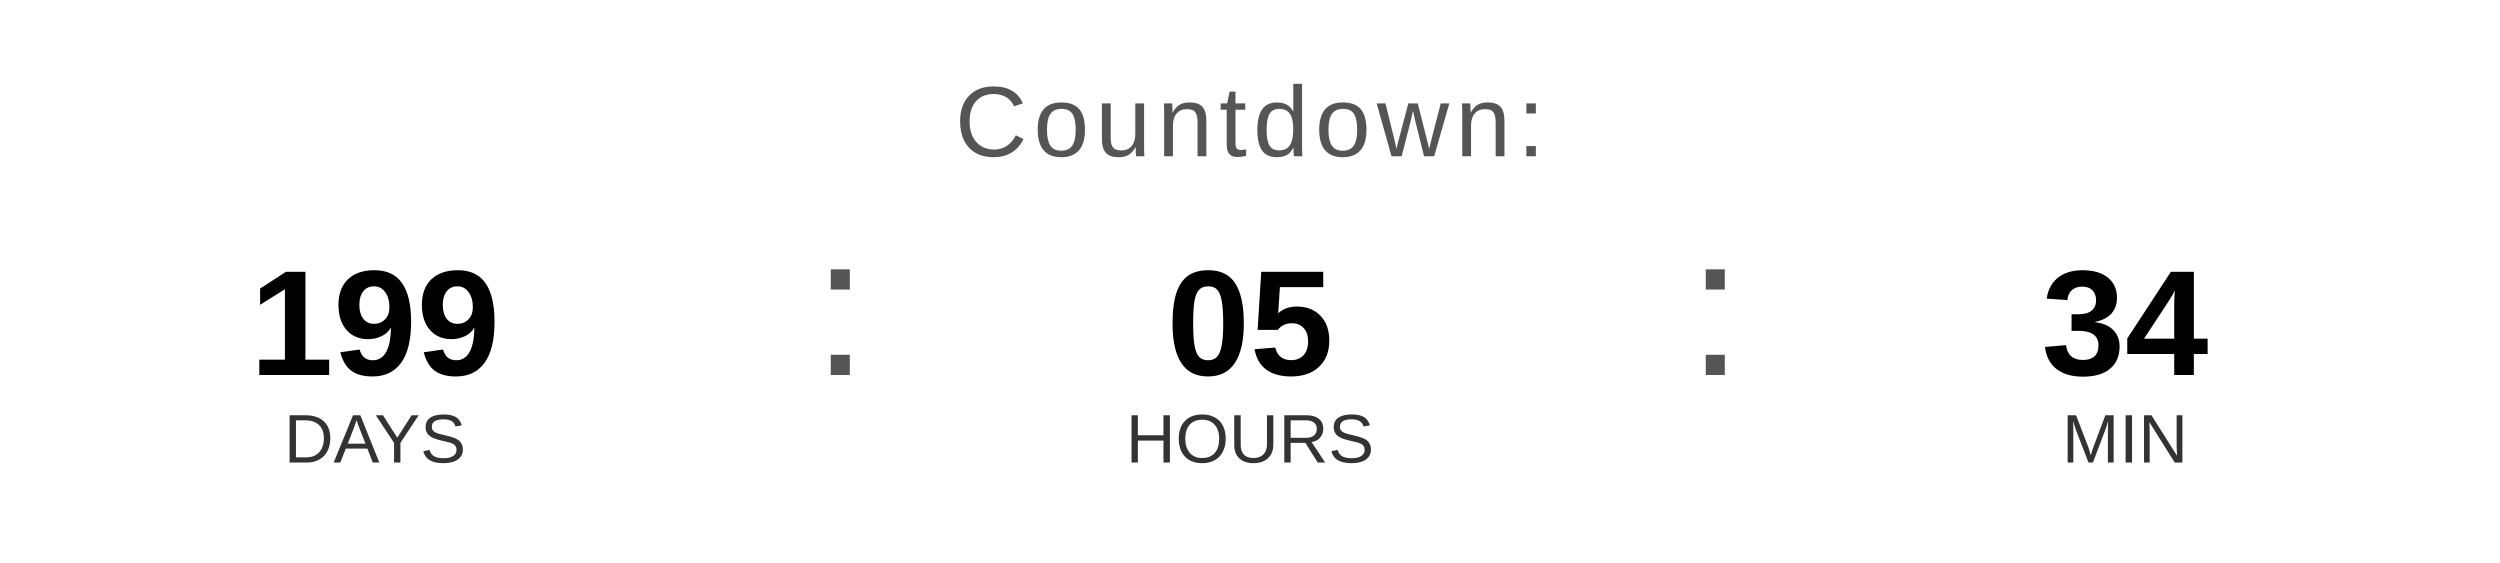
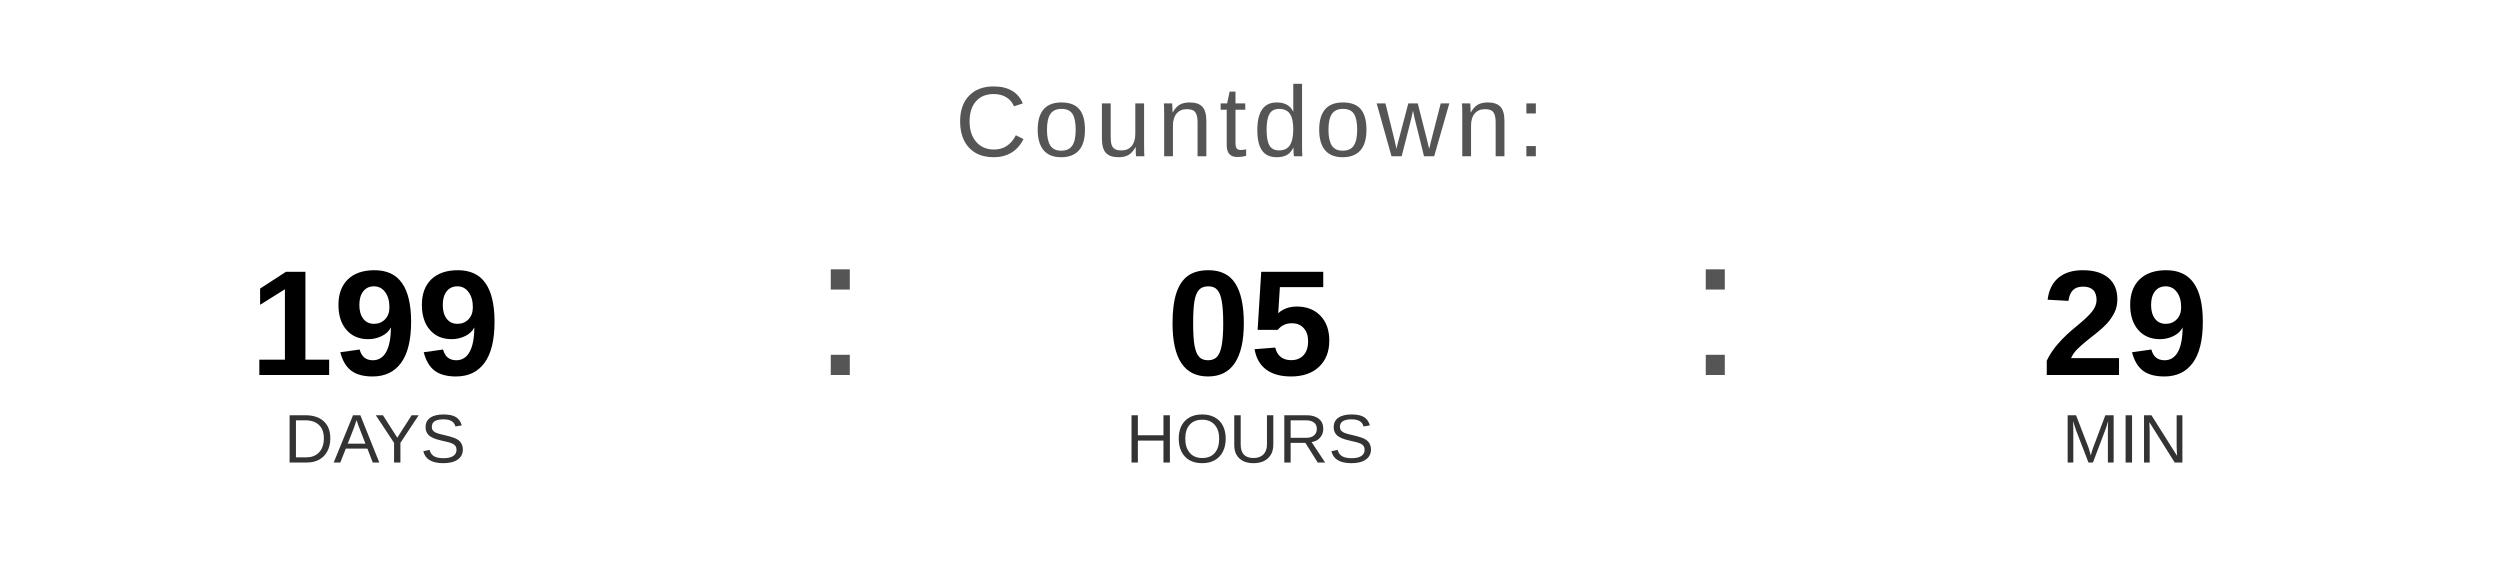
<svg xmlns="http://www.w3.org/2000/svg" width="400" height="90" viewBox="0 0 400 90">
  <text x="200" y="25" font-family="Arial, Helvetica, sans-serif" font-size="16" fill="#555555" text-anchor="middle" letter-spacing="1">
    Countdown:
  </text>
  <text x="60" y="60" font-family="Arial, Helvetica, sans-serif" font-size="24" font-weight="bold" fill="#000000" text-anchor="middle">199</text>
  <text x="60" y="74" font-family="Arial, Helvetica, sans-serif" font-size="11" fill="#333333" text-anchor="middle">DAYS</text>
  <text x="130" y="60" font-family="Arial, sans-serif" font-size="32" fill="#555555">:</text>
  <text x="200" y="60" font-family="Arial, Helvetica, sans-serif" font-size="24" font-weight="bold" fill="#000000" text-anchor="middle">05</text>
  <text x="200" y="74" font-family="Arial, Helvetica, sans-serif" font-size="11" fill="#333333" text-anchor="middle">HOURS</text>
  <text x="270" y="60" font-family="Arial, sans-serif" font-size="32" fill="#555555">:</text>
-   <text x="340" y="60" font-family="Arial, Helvetica, sans-serif" font-size="24" font-weight="bold" fill="#000000" text-anchor="middle">34</text>
+   <text x="340" y="60" font-family="Arial, Helvetica, sans-serif" font-size="24" font-weight="bold" fill="#000000" text-anchor="middle">29</text>
  <text x="340" y="74" font-family="Arial, Helvetica, sans-serif" font-size="11" fill="#333333" text-anchor="middle">MIN</text>
</svg>
